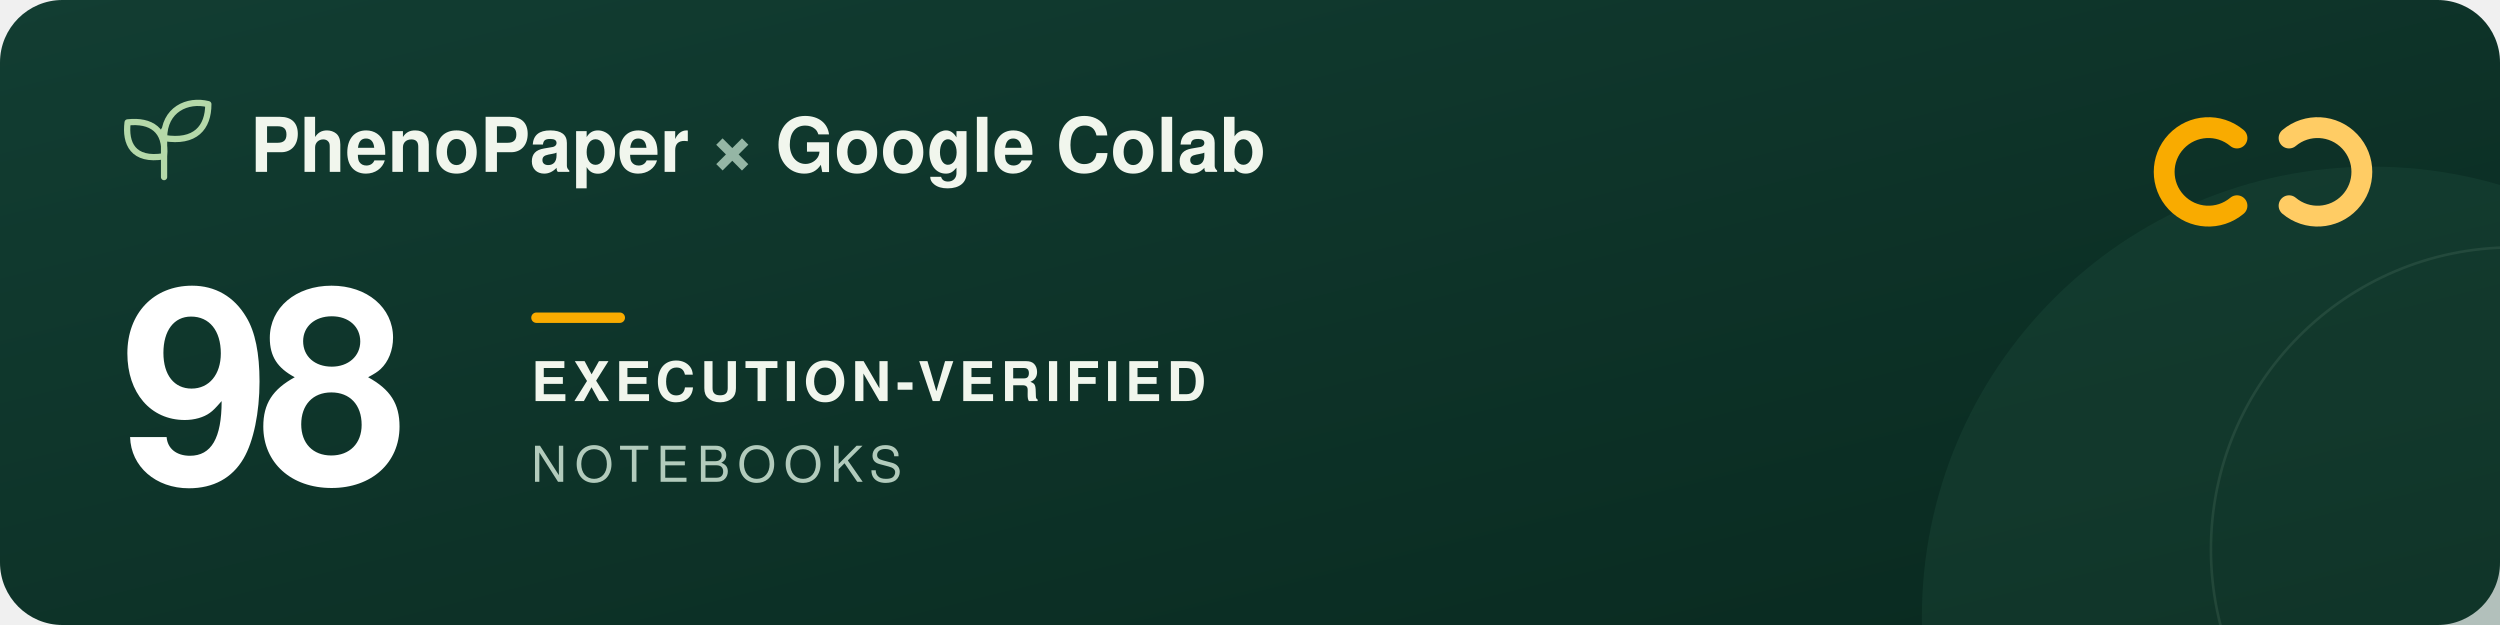
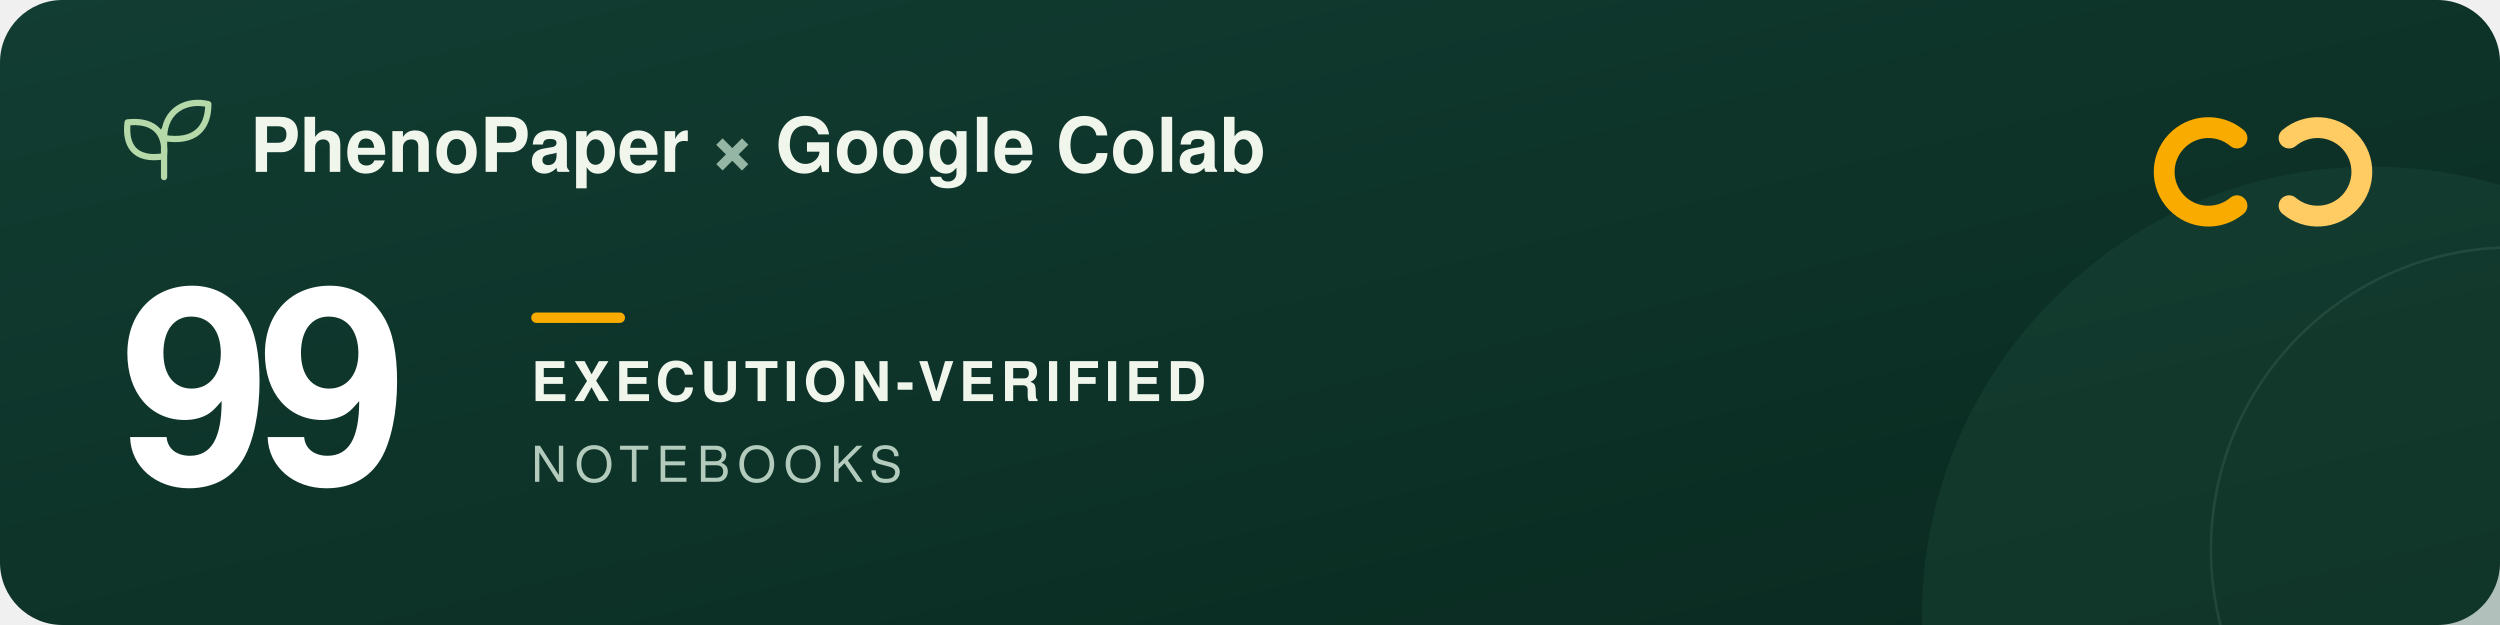
<svg xmlns="http://www.w3.org/2000/svg" width="960" height="240" viewBox="0 0 960 240" role="img" aria-labelledby="title description">
  <defs>
    <linearGradient id="forest" x2="1" y2="1">
      <stop stop-color="#123d32" />
      <stop offset="1" stop-color="#09291f" />
    </linearGradient>
  </defs>
  <rect width="960" height="240" rx="24" fill="url(#forest)" />
  <circle cx="911" cy="237" r="173" fill="#205240" opacity=".3" />
  <circle cx="965" cy="211" r="116" fill="none" stroke="#a5c6ad" stroke-opacity=".12" />
  <g transform="translate(48 39)" fill="none" stroke="#b5d9a9" stroke-width="2.4" stroke-linecap="round" stroke-linejoin="round">
    <path d="M15 29V11M15 21C3 23 0 16 1 8c9-1 15 3 14 13ZM15 14C15 3 24-1 32 1c0 9-5 15-17 13Z" />
  </g>
  <g font-family="-apple-system, BlinkMacSystemFont, 'Segoe UI', Helvetica, Arial, sans-serif">
    <text x="96" y="66" fill="#f1f6ed" font-size="29" font-weight="600">PhenoPaper <tspan fill="#95b6a5">×</tspan> Google Colab</text>
-     <text x="46" y="185" fill="#ffffff" font-size="104" font-weight="700" letter-spacing="-5">98</text>
+     <text x="46" y="185" fill="#ffffff" font-size="104" font-weight="700" letter-spacing="-5">99</text>
    <rect x="204" y="120" width="36" height="4" rx="2" fill="#f9ab00" />
    <text x="204" y="154" fill="#f1f6ed" font-size="21" font-weight="600" letter-spacing="2">EXECUTION-VERIFIED</text>
    <text x="204" y="185" fill="#b2cbbc" font-size="19" font-weight="500" letter-spacing="3">NOTEBOOKS</text>
  </g>
  <g transform="translate(832 44)" fill="none" stroke-width="8" stroke-linecap="round">
    <path d="M27 9a17 17 0 1 0 0 26" stroke="#f9ab00" />
    <path d="M47 9a17 17 0 1 1 0 26" stroke="#ffcc64" />
  </g>
</svg>
